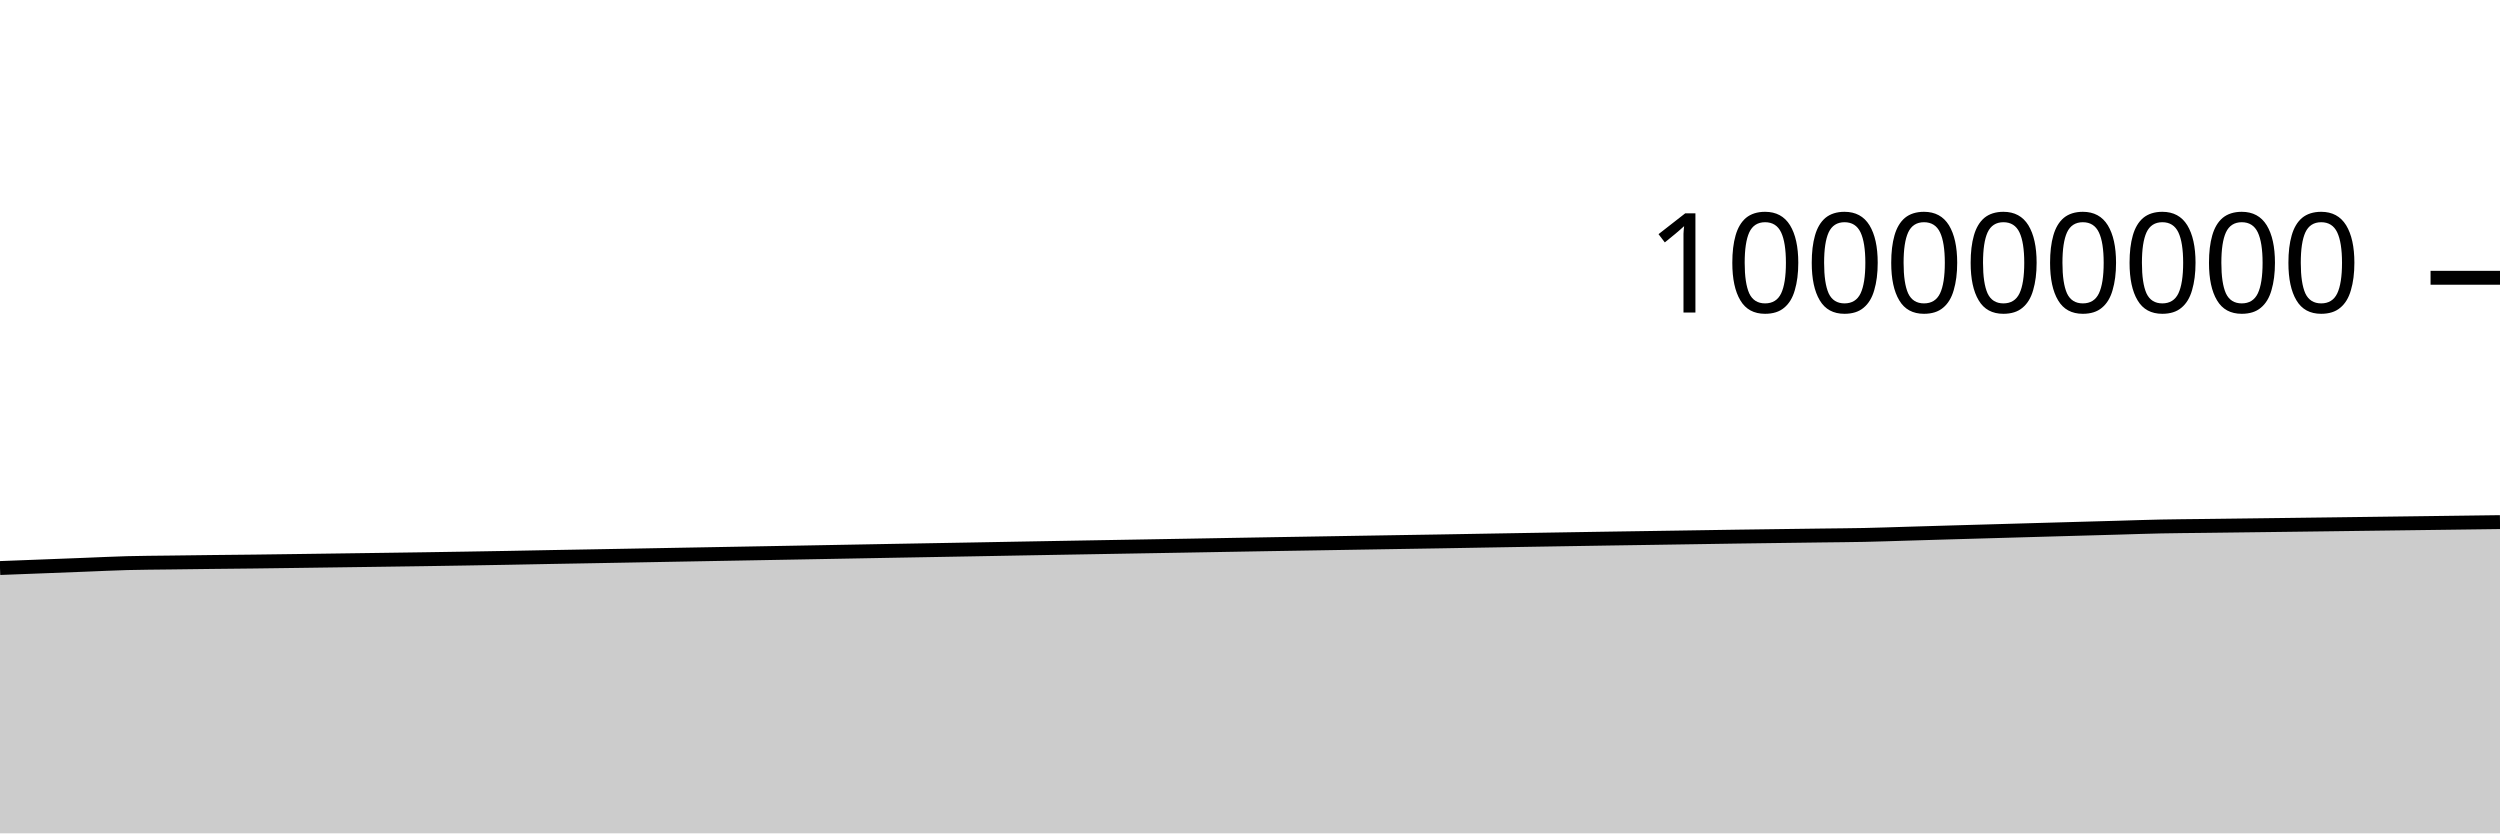
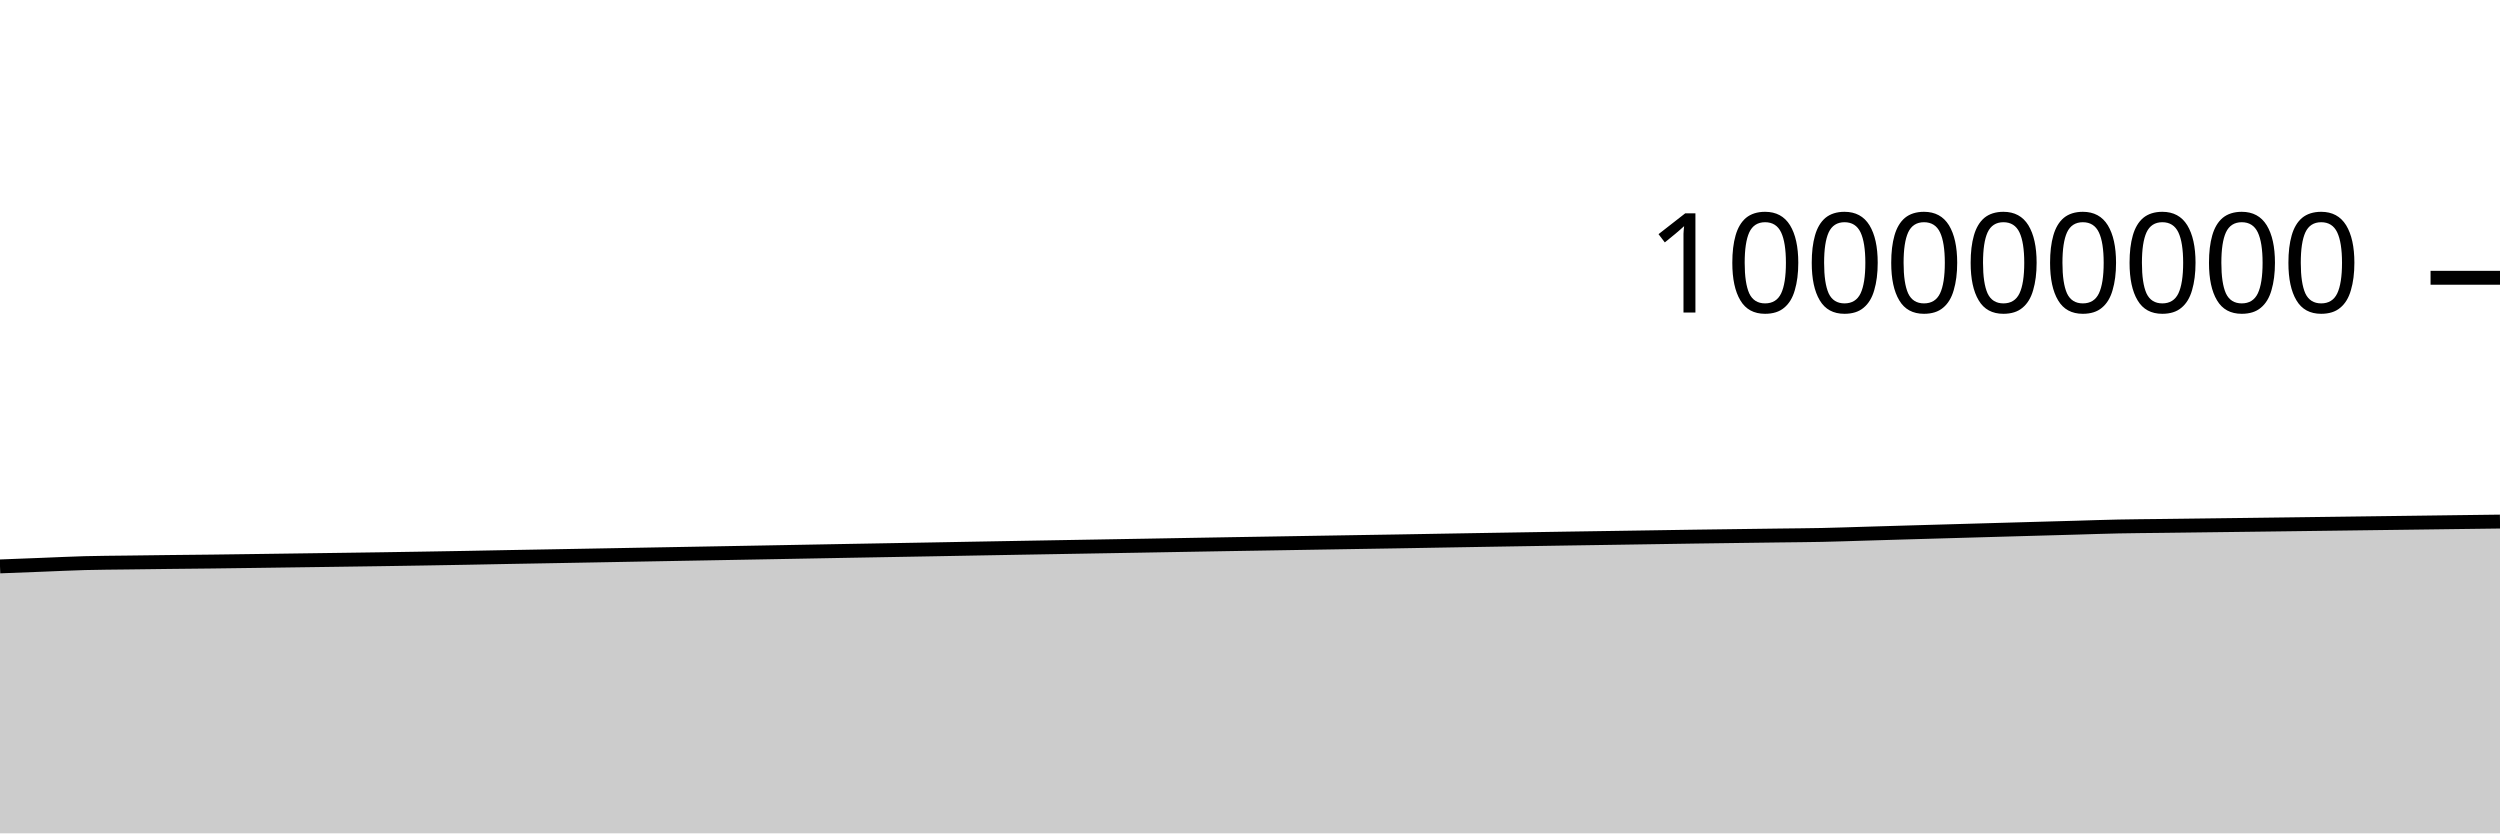
<svg xmlns="http://www.w3.org/2000/svg" viewBox="0 0 180 60">
  <g transform="translate(0,20)">
-     <path class="area" fill="rgba(0, 0, 0, 0.2)" d="M0,20.898C1.017,20.859,2.034,20.82,3.051,20.781C4.068,20.741,5.085,20.702,6.102,20.663C7.119,20.624,8.136,20.573,9.153,20.545C10.169,20.518,11.186,20.514,12.203,20.501C13.22,20.487,14.237,20.475,15.254,20.463C16.271,20.451,17.288,20.443,18.305,20.431C19.322,20.419,20.339,20.404,21.356,20.391C22.373,20.377,23.39,20.363,24.407,20.349C25.424,20.335,26.441,20.322,27.458,20.307C28.475,20.293,29.492,20.279,30.508,20.264C31.525,20.249,32.542,20.233,33.559,20.216C34.576,20.199,35.593,20.182,36.61,20.164C37.627,20.145,38.644,20.124,39.661,20.105C40.678,20.086,41.695,20.069,42.712,20.051C43.729,20.033,44.746,20.014,45.763,19.996C46.78,19.977,47.797,19.958,48.814,19.94C49.831,19.921,50.847,19.903,51.864,19.885C52.881,19.867,53.898,19.849,54.915,19.83C55.932,19.812,56.949,19.793,57.966,19.775C58.983,19.757,60,19.738,61.017,19.719C62.034,19.701,63.051,19.682,64.068,19.663C65.085,19.645,66.102,19.627,67.119,19.609C68.136,19.591,69.153,19.573,70.169,19.555C71.186,19.537,72.203,19.517,73.22,19.499C74.237,19.481,75.254,19.463,76.271,19.445C77.288,19.427,78.305,19.409,79.322,19.392C80.339,19.374,81.356,19.357,82.373,19.339C83.39,19.322,84.407,19.304,85.424,19.287C86.441,19.269,87.458,19.251,88.475,19.233C89.492,19.216,90.508,19.198,91.525,19.18C92.542,19.163,93.559,19.147,94.576,19.13C95.593,19.113,96.61,19.096,97.627,19.079C98.644,19.062,99.661,19.046,100.678,19.029C101.695,19.012,102.712,18.997,103.729,18.98C104.746,18.963,105.763,18.944,106.78,18.927C107.797,18.91,108.814,18.892,109.831,18.875C110.847,18.858,111.864,18.841,112.881,18.825C113.898,18.808,114.915,18.792,115.932,18.776C116.949,18.76,117.966,18.745,118.983,18.73C120,18.714,121.017,18.699,122.034,18.683C123.051,18.667,124.068,18.651,125.085,18.636C126.102,18.621,127.119,18.609,128.136,18.595C129.153,18.582,130.169,18.568,131.186,18.555C132.203,18.542,133.22,18.536,134.237,18.515C135.254,18.494,136.271,18.456,137.288,18.427C138.305,18.397,139.322,18.367,140.339,18.337C141.356,18.308,142.373,18.279,143.39,18.25C144.407,18.221,145.424,18.192,146.441,18.163C147.458,18.135,148.475,18.106,149.492,18.077C150.508,18.049,151.525,18.02,152.542,17.992C153.559,17.963,154.576,17.926,155.593,17.906C156.61,17.885,157.627,17.88,158.644,17.867C159.661,17.855,160.678,17.842,161.695,17.829C162.712,17.816,163.729,17.803,164.746,17.791C165.763,17.778,166.78,17.765,167.797,17.752C168.814,17.739,169.831,17.726,170.847,17.712C171.864,17.699,172.881,17.685,173.898,17.672C174.915,17.658,175.932,17.645,176.949,17.632C177.966,17.618,178.983,17.605,180,17.592L180,40C178.983,40,177.966,40,176.949,40C175.932,40,174.915,40,173.898,40C172.881,40,171.864,40,170.847,40C169.831,40,168.814,40,167.797,40C166.78,40,165.763,40,164.746,40C163.729,40,162.712,40,161.695,40C160.678,40,159.661,40,158.644,40C157.627,40,156.61,40,155.593,40C154.576,40,153.559,40,152.542,40C151.525,40,150.508,40,149.492,40C148.475,40,147.458,40,146.441,40C145.424,40,144.407,40,143.39,40C142.373,40,141.356,40,140.339,40C139.322,40,138.305,40,137.288,40C136.271,40,135.254,40,134.237,40C133.22,40,132.203,40,131.186,40C130.169,40,129.153,40,128.136,40C127.119,40,126.102,40,125.085,40C124.068,40,123.051,40,122.034,40C121.017,40,120,40,118.983,40C117.966,40,116.949,40,115.932,40C114.915,40,113.898,40,112.881,40C111.864,40,110.847,40,109.831,40C108.814,40,107.797,40,106.78,40C105.763,40,104.746,40,103.729,40C102.712,40,101.695,40,100.678,40C99.661,40,98.644,40,97.627,40C96.61,40,95.593,40,94.576,40C93.559,40,92.542,40,91.525,40C90.508,40,89.492,40,88.475,40C87.458,40,86.441,40,85.424,40C84.407,40,83.39,40,82.373,40C81.356,40,80.339,40,79.322,40C78.305,40,77.288,40,76.271,40C75.254,40,74.237,40,73.22,40C72.203,40,71.186,40,70.169,40C69.153,40,68.136,40,67.119,40C66.102,40,65.085,40,64.068,40C63.051,40,62.034,40,61.017,40C60,40,58.983,40,57.966,40C56.949,40,55.932,40,54.915,40C53.898,40,52.881,40,51.864,40C50.847,40,49.831,40,48.814,40C47.797,40,46.78,40,45.763,40C44.746,40,43.729,40,42.712,40C41.695,40,40.678,40,39.661,40C38.644,40,37.627,40,36.61,40C35.593,40,34.576,40,33.559,40C32.542,40,31.525,40,30.508,40C29.492,40,28.475,40,27.458,40C26.441,40,25.424,40,24.407,40C23.39,40,22.373,40,21.356,40C20.339,40,19.322,40,18.305,40C17.288,40,16.271,40,15.254,40C14.237,40,13.22,40,12.203,40C11.186,40,10.169,40,9.153,40C8.136,40,7.119,40,6.102,40C5.085,40,4.068,40,3.051,40C2.034,40,1.017,40,0,40Z" />
-     <path class="line" stroke="black" fill="none" d="M0,20.898C1.017,20.859,2.034,20.82,3.051,20.781C4.068,20.741,5.085,20.702,6.102,20.663C7.119,20.624,8.136,20.573,9.153,20.545C10.169,20.518,11.186,20.514,12.203,20.501C13.22,20.487,14.237,20.475,15.254,20.463C16.271,20.451,17.288,20.443,18.305,20.431C19.322,20.419,20.339,20.404,21.356,20.391C22.373,20.377,23.39,20.363,24.407,20.349C25.424,20.335,26.441,20.322,27.458,20.307C28.475,20.293,29.492,20.279,30.508,20.264C31.525,20.249,32.542,20.233,33.559,20.216C34.576,20.199,35.593,20.182,36.61,20.164C37.627,20.145,38.644,20.124,39.661,20.105C40.678,20.086,41.695,20.069,42.712,20.051C43.729,20.033,44.746,20.014,45.763,19.996C46.78,19.977,47.797,19.958,48.814,19.94C49.831,19.921,50.847,19.903,51.864,19.885C52.881,19.867,53.898,19.849,54.915,19.83C55.932,19.812,56.949,19.793,57.966,19.775C58.983,19.757,60,19.738,61.017,19.719C62.034,19.701,63.051,19.682,64.068,19.663C65.085,19.645,66.102,19.627,67.119,19.609C68.136,19.591,69.153,19.573,70.169,19.555C71.186,19.537,72.203,19.517,73.22,19.499C74.237,19.481,75.254,19.463,76.271,19.445C77.288,19.427,78.305,19.409,79.322,19.392C80.339,19.374,81.356,19.357,82.373,19.339C83.39,19.322,84.407,19.304,85.424,19.287C86.441,19.269,87.458,19.251,88.475,19.233C89.492,19.216,90.508,19.198,91.525,19.18C92.542,19.163,93.559,19.147,94.576,19.13C95.593,19.113,96.61,19.096,97.627,19.079C98.644,19.062,99.661,19.046,100.678,19.029C101.695,19.012,102.712,18.997,103.729,18.98C104.746,18.963,105.763,18.944,106.78,18.927C107.797,18.91,108.814,18.892,109.831,18.875C110.847,18.858,111.864,18.841,112.881,18.825C113.898,18.808,114.915,18.792,115.932,18.776C116.949,18.76,117.966,18.745,118.983,18.73C120,18.714,121.017,18.699,122.034,18.683C123.051,18.667,124.068,18.651,125.085,18.636C126.102,18.621,127.119,18.609,128.136,18.595C129.153,18.582,130.169,18.568,131.186,18.555C132.203,18.542,133.22,18.536,134.237,18.515C135.254,18.494,136.271,18.456,137.288,18.427C138.305,18.397,139.322,18.367,140.339,18.337C141.356,18.308,142.373,18.279,143.39,18.25C144.407,18.221,145.424,18.192,146.441,18.163C147.458,18.135,148.475,18.106,149.492,18.077C150.508,18.049,151.525,18.02,152.542,17.992C153.559,17.963,154.576,17.926,155.593,17.906C156.61,17.885,157.627,17.88,158.644,17.867C159.661,17.855,160.678,17.842,161.695,17.829C162.712,17.816,163.729,17.803,164.746,17.791C165.763,17.778,166.78,17.765,167.797,17.752C168.814,17.739,169.831,17.726,170.847,17.712C171.864,17.699,172.881,17.685,173.898,17.672C174.915,17.658,175.932,17.645,176.949,17.632C177.966,17.618,178.983,17.605,180,17.592" />
+     <path class="area" fill="rgba(0, 0, 0, 0.2)" d="M0,20.781C1.017,20.741,2.034,20.702,3.051,20.663C4.068,20.624,5.085,20.573,6.102,20.545C7.119,20.518,8.136,20.514,9.153,20.501C10.169,20.487,11.186,20.475,12.203,20.463C13.22,20.451,14.237,20.443,15.254,20.431C16.271,20.419,17.288,20.404,18.305,20.391C19.322,20.377,20.339,20.363,21.356,20.349C22.373,20.335,23.39,20.322,24.407,20.307C25.424,20.293,26.441,20.279,27.458,20.264C28.475,20.249,29.492,20.233,30.508,20.216C31.525,20.199,32.542,20.182,33.559,20.164C34.576,20.145,35.593,20.124,36.61,20.105C37.627,20.086,38.644,20.069,39.661,20.051C40.678,20.033,41.695,20.014,42.712,19.996C43.729,19.977,44.746,19.958,45.763,19.94C46.78,19.921,47.797,19.903,48.814,19.885C49.831,19.867,50.847,19.849,51.864,19.83C52.881,19.812,53.898,19.793,54.915,19.775C55.932,19.757,56.949,19.738,57.966,19.719C58.983,19.701,60,19.682,61.017,19.663C62.034,19.645,63.051,19.627,64.068,19.609C65.085,19.591,66.102,19.573,67.119,19.555C68.136,19.537,69.153,19.517,70.169,19.499C71.186,19.481,72.203,19.463,73.22,19.445C74.237,19.427,75.254,19.409,76.271,19.392C77.288,19.374,78.305,19.357,79.322,19.339C80.339,19.322,81.356,19.304,82.373,19.287C83.39,19.269,84.407,19.251,85.424,19.233C86.441,19.216,87.458,19.198,88.475,19.18C89.492,19.163,90.508,19.147,91.525,19.13C92.542,19.113,93.559,19.096,94.576,19.079C95.593,19.062,96.61,19.046,97.627,19.029C98.644,19.012,99.661,18.997,100.678,18.98C101.695,18.963,102.712,18.944,103.729,18.927C104.746,18.91,105.763,18.892,106.78,18.875C107.797,18.858,108.814,18.841,109.831,18.825C110.847,18.808,111.864,18.792,112.881,18.776C113.898,18.76,114.915,18.745,115.932,18.73C116.949,18.714,117.966,18.699,118.983,18.683C120,18.667,121.017,18.651,122.034,18.636C123.051,18.621,124.068,18.609,125.085,18.595C126.102,18.582,127.119,18.568,128.136,18.555C129.153,18.542,130.169,18.536,131.186,18.515C132.203,18.494,133.22,18.456,134.237,18.427C135.254,18.397,136.271,18.367,137.288,18.337C138.305,18.308,139.322,18.279,140.339,18.25C141.356,18.221,142.373,18.192,143.39,18.163C144.407,18.135,145.424,18.106,146.441,18.077C147.458,18.049,148.475,18.02,149.492,17.992C150.508,17.963,151.525,17.926,152.542,17.906C153.559,17.885,154.576,17.88,155.593,17.867C156.61,17.855,157.627,17.842,158.644,17.829C159.661,17.816,160.678,17.803,161.695,17.791C162.712,17.778,163.729,17.765,164.746,17.752C165.763,17.739,166.78,17.726,167.797,17.712C168.814,17.699,169.831,17.685,170.847,17.672C171.864,17.658,172.881,17.645,173.898,17.632C174.915,17.618,175.932,17.605,176.949,17.592C177.966,17.579,178.983,17.566,180,17.553L180,40C178.983,40,177.966,40,176.949,40C175.932,40,174.915,40,173.898,40C172.881,40,171.864,40,170.847,40C169.831,40,168.814,40,167.797,40C166.78,40,165.763,40,164.746,40C163.729,40,162.712,40,161.695,40C160.678,40,159.661,40,158.644,40C157.627,40,156.61,40,155.593,40C154.576,40,153.559,40,152.542,40C151.525,40,150.508,40,149.492,40C148.475,40,147.458,40,146.441,40C145.424,40,144.407,40,143.39,40C142.373,40,141.356,40,140.339,40C139.322,40,138.305,40,137.288,40C136.271,40,135.254,40,134.237,40C133.22,40,132.203,40,131.186,40C130.169,40,129.153,40,128.136,40C127.119,40,126.102,40,125.085,40C124.068,40,123.051,40,122.034,40C121.017,40,120,40,118.983,40C117.966,40,116.949,40,115.932,40C114.915,40,113.898,40,112.881,40C111.864,40,110.847,40,109.831,40C108.814,40,107.797,40,106.78,40C105.763,40,104.746,40,103.729,40C102.712,40,101.695,40,100.678,40C99.661,40,98.644,40,97.627,40C96.61,40,95.593,40,94.576,40C93.559,40,92.542,40,91.525,40C90.508,40,89.492,40,88.475,40C87.458,40,86.441,40,85.424,40C84.407,40,83.39,40,82.373,40C81.356,40,80.339,40,79.322,40C78.305,40,77.288,40,76.271,40C75.254,40,74.237,40,73.22,40C72.203,40,71.186,40,70.169,40C69.153,40,68.136,40,67.119,40C66.102,40,65.085,40,64.068,40C63.051,40,62.034,40,61.017,40C60,40,58.983,40,57.966,40C56.949,40,55.932,40,54.915,40C53.898,40,52.881,40,51.864,40C50.847,40,49.831,40,48.814,40C47.797,40,46.78,40,45.763,40C44.746,40,43.729,40,42.712,40C41.695,40,40.678,40,39.661,40C38.644,40,37.627,40,36.61,40C35.593,40,34.576,40,33.559,40C32.542,40,31.525,40,30.508,40C29.492,40,28.475,40,27.458,40C26.441,40,25.424,40,24.407,40C23.39,40,22.373,40,21.356,40C20.339,40,19.322,40,18.305,40C17.288,40,16.271,40,15.254,40C14.237,40,13.22,40,12.203,40C11.186,40,10.169,40,9.153,40C8.136,40,7.119,40,6.102,40C5.085,40,4.068,40,3.051,40C2.034,40,1.017,40,0,40Z" />
+     <path class="line" stroke="black" fill="none" d="M0,20.781C1.017,20.741,2.034,20.702,3.051,20.663C4.068,20.624,5.085,20.573,6.102,20.545C7.119,20.518,8.136,20.514,9.153,20.501C10.169,20.487,11.186,20.475,12.203,20.463C13.22,20.451,14.237,20.443,15.254,20.431C16.271,20.419,17.288,20.404,18.305,20.391C19.322,20.377,20.339,20.363,21.356,20.349C22.373,20.335,23.39,20.322,24.407,20.307C25.424,20.293,26.441,20.279,27.458,20.264C28.475,20.249,29.492,20.233,30.508,20.216C31.525,20.199,32.542,20.182,33.559,20.164C34.576,20.145,35.593,20.124,36.61,20.105C37.627,20.086,38.644,20.069,39.661,20.051C40.678,20.033,41.695,20.014,42.712,19.996C43.729,19.977,44.746,19.958,45.763,19.94C46.78,19.921,47.797,19.903,48.814,19.885C49.831,19.867,50.847,19.849,51.864,19.83C52.881,19.812,53.898,19.793,54.915,19.775C55.932,19.757,56.949,19.738,57.966,19.719C58.983,19.701,60,19.682,61.017,19.663C62.034,19.645,63.051,19.627,64.068,19.609C65.085,19.591,66.102,19.573,67.119,19.555C68.136,19.537,69.153,19.517,70.169,19.499C71.186,19.481,72.203,19.463,73.22,19.445C74.237,19.427,75.254,19.409,76.271,19.392C77.288,19.374,78.305,19.357,79.322,19.339C80.339,19.322,81.356,19.304,82.373,19.287C83.39,19.269,84.407,19.251,85.424,19.233C86.441,19.216,87.458,19.198,88.475,19.18C89.492,19.163,90.508,19.147,91.525,19.13C92.542,19.113,93.559,19.096,94.576,19.079C95.593,19.062,96.61,19.046,97.627,19.029C98.644,19.012,99.661,18.997,100.678,18.98C101.695,18.963,102.712,18.944,103.729,18.927C104.746,18.91,105.763,18.892,106.78,18.875C107.797,18.858,108.814,18.841,109.831,18.825C110.847,18.808,111.864,18.792,112.881,18.776C113.898,18.76,114.915,18.745,115.932,18.73C116.949,18.714,117.966,18.699,118.983,18.683C120,18.667,121.017,18.651,122.034,18.636C123.051,18.621,124.068,18.609,125.085,18.595C126.102,18.582,127.119,18.568,128.136,18.555C129.153,18.542,130.169,18.536,131.186,18.515C132.203,18.494,133.22,18.456,134.237,18.427C135.254,18.397,136.271,18.367,137.288,18.337C138.305,18.308,139.322,18.279,140.339,18.25C141.356,18.221,142.373,18.192,143.39,18.163C144.407,18.135,145.424,18.106,146.441,18.077C147.458,18.049,148.475,18.02,149.492,17.992C150.508,17.963,151.525,17.926,152.542,17.906C153.559,17.885,154.576,17.88,155.593,17.867C156.61,17.855,157.627,17.842,158.644,17.829C159.661,17.816,160.678,17.803,161.695,17.791C162.712,17.778,163.729,17.765,164.746,17.752C165.763,17.739,166.78,17.726,167.797,17.712C168.814,17.699,169.831,17.685,170.847,17.672C171.864,17.658,172.881,17.645,173.898,17.632C174.915,17.618,175.932,17.605,176.949,17.592C177.966,17.579,178.983,17.566,180,17.553" />
    <path class="axis-ceiling" stroke-width="1" stroke="black" fill="none" d="M175,0L180,0" />
    <text class="axis-ceiling-label" font-family="sans-serif" text-anchor="end" font-size="10px" x="170" y="2.5">100000000</text>
  </g>
</svg>
